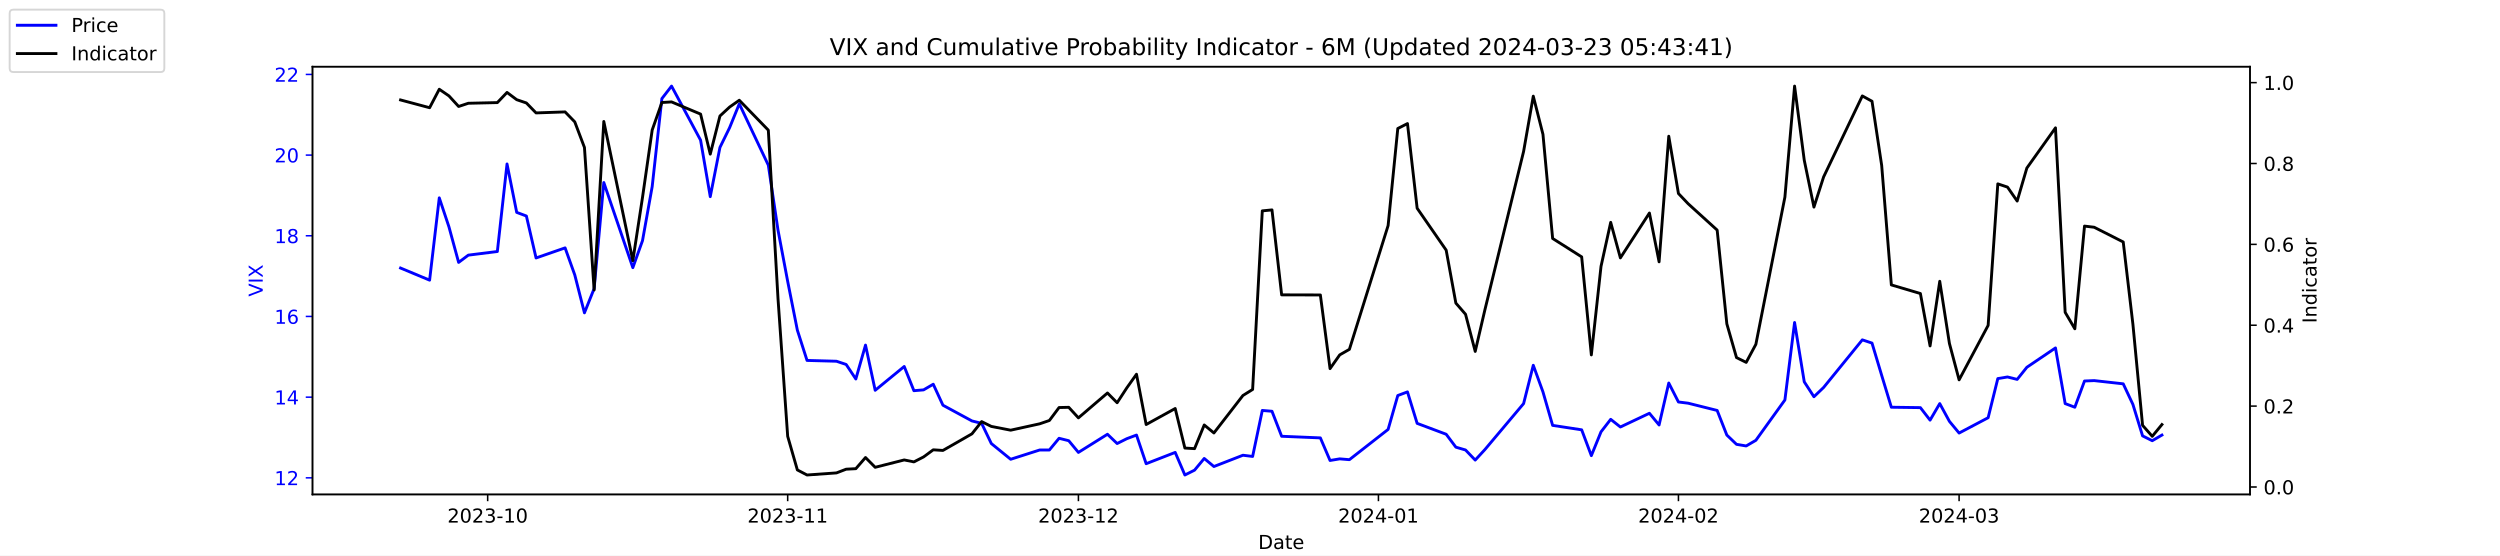
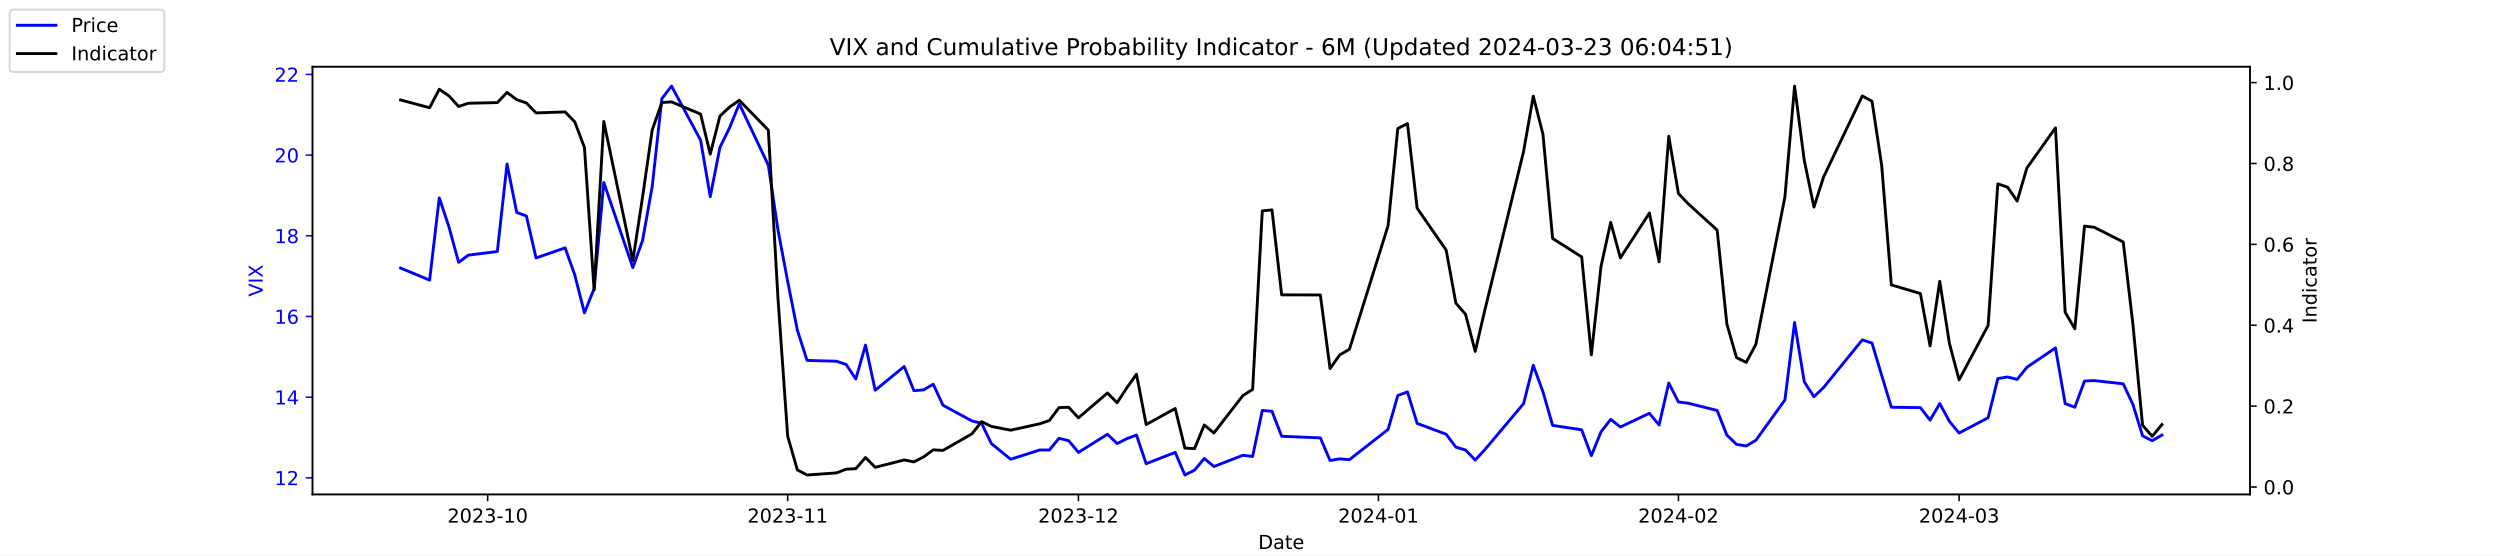
<svg xmlns="http://www.w3.org/2000/svg" xmlns:xlink="http://www.w3.org/1999/xlink" width="1296pt" height="288pt" viewBox="0 0 1296 288" version="1.1">
  <defs>
    <style type="text/css">*{stroke-linejoin: round; stroke-linecap: butt}</style>
  </defs>
  <g id="figure_1">
    <g id="patch_1">
      <path d="M 0 288  L 1296 288  L 1296 0  L 0 0  z " style="fill: #ffffff" />
    </g>
    <g id="axes_1">
      <g id="patch_2">
        <path d="M 162 256.32  L 1166.4 256.32  L 1166.4 34.56  L 162 34.56  z " style="fill: #ffffff" />
      </g>
      <g id="matplotlib.axis_1">
        <g id="xtick_1">
          <g id="line2d_1">
            <defs>
-               <path id="m6fcb94af56" d="M 0 0  L 0 3.5  " style="stroke: #000000; stroke-width: 0.8" />
+               <path id="md2b02ae225" d="M 0 0  L 0 3.5  " style="stroke: #000000; stroke-width: 0.8" />
            </defs>
            <g>
-               <use xlink:href="#m6fcb94af56" x="252.807" y="256.32" style="stroke: #000000; stroke-width: 0.8" />
+               <use xlink:href="#md2b02ae225" x="252.807" y="256.32" style="stroke: #000000; stroke-width: 0.8" />
            </g>
          </g>
          <g id="text_1">
            <g transform="translate(231.916 270.9184) scale(0.1 -0.1)">
              <defs>
                <path id="DejaVuSans-32" d="M 1228 531  L 3431 531  L 3431 0  L 469 0  L 469 531  Q 828 903 1448 1529  Q 2069 2156 2228 2338  Q 2531 2678 2651 2914  Q 2772 3150 2772 3378  Q 2772 3750 2511 3984  Q 2250 4219 1831 4219  Q 1534 4219 1204 4116  Q 875 4013 500 3803  L 500 4441  Q 881 4594 1212 4672  Q 1544 4750 1819 4750  Q 2544 4750 2975 4387  Q 3406 4025 3406 3419  Q 3406 3131 3298 2873  Q 3191 2616 2906 2266  Q 2828 2175 2409 1742  Q 1991 1309 1228 531  z " transform="scale(0.015625)" />
                <path id="DejaVuSans-30" d="M 2034 4250  Q 1547 4250 1301 3770  Q 1056 3291 1056 2328  Q 1056 1369 1301 889  Q 1547 409 2034 409  Q 2525 409 2770 889  Q 3016 1369 3016 2328  Q 3016 3291 2770 3770  Q 2525 4250 2034 4250  z M 2034 4750  Q 2819 4750 3233 4129  Q 3647 3509 3647 2328  Q 3647 1150 3233 529  Q 2819 -91 2034 -91  Q 1250 -91 836 529  Q 422 1150 422 2328  Q 422 3509 836 4129  Q 1250 4750 2034 4750  z " transform="scale(0.015625)" />
                <path id="DejaVuSans-33" d="M 2597 2516  Q 3050 2419 3304 2112  Q 3559 1806 3559 1356  Q 3559 666 3084 287  Q 2609 -91 1734 -91  Q 1441 -91 1130 -33  Q 819 25 488 141  L 488 750  Q 750 597 1062 519  Q 1375 441 1716 441  Q 2309 441 2620 675  Q 2931 909 2931 1356  Q 2931 1769 2642 2001  Q 2353 2234 1838 2234  L 1294 2234  L 1294 2753  L 1863 2753  Q 2328 2753 2575 2939  Q 2822 3125 2822 3475  Q 2822 3834 2567 4026  Q 2313 4219 1838 4219  Q 1578 4219 1281 4162  Q 984 4106 628 3988  L 628 4550  Q 988 4650 1302 4700  Q 1616 4750 1894 4750  Q 2613 4750 3031 4423  Q 3450 4097 3450 3541  Q 3450 3153 3228 2886  Q 3006 2619 2597 2516  z " transform="scale(0.015625)" />
                <path id="DejaVuSans-2d" d="M 313 2009  L 1997 2009  L 1997 1497  L 313 1497  L 313 2009  z " transform="scale(0.015625)" />
                <path id="DejaVuSans-31" d="M 794 531  L 1825 531  L 1825 4091  L 703 3866  L 703 4441  L 1819 4666  L 2450 4666  L 2450 531  L 3481 531  L 3481 0  L 794 0  L 794 531  z " transform="scale(0.015625)" />
              </defs>
              <use xlink:href="#DejaVuSans-32" />
              <use xlink:href="#DejaVuSans-30" x="63.623" />
              <use xlink:href="#DejaVuSans-32" x="127.246" />
              <use xlink:href="#DejaVuSans-33" x="190.869" />
              <use xlink:href="#DejaVuSans-2d" x="254.492" />
              <use xlink:href="#DejaVuSans-31" x="290.576" />
              <use xlink:href="#DejaVuSans-30" x="354.199" />
            </g>
          </g>
        </g>
        <g id="xtick_2">
          <g id="line2d_2">
            <g>
-               <use xlink:href="#m6fcb94af56" x="408.334" y="256.32" style="stroke: #000000; stroke-width: 0.8" />
+               <use xlink:href="#md2b02ae225" x="408.334" y="256.32" style="stroke: #000000; stroke-width: 0.8" />
            </g>
          </g>
          <g id="text_2">
            <g transform="translate(387.4425 270.9184) scale(0.1 -0.1)">
              <use xlink:href="#DejaVuSans-32" />
              <use xlink:href="#DejaVuSans-30" x="63.623" />
              <use xlink:href="#DejaVuSans-32" x="127.246" />
              <use xlink:href="#DejaVuSans-33" x="190.869" />
              <use xlink:href="#DejaVuSans-2d" x="254.492" />
              <use xlink:href="#DejaVuSans-31" x="290.576" />
              <use xlink:href="#DejaVuSans-31" x="354.199" />
            </g>
          </g>
        </g>
        <g id="xtick_3">
          <g id="line2d_3">
            <g>
-               <use xlink:href="#m6fcb94af56" x="559.052" y="256.32" style="stroke: #000000; stroke-width: 0.8" />
+               <use xlink:href="#md2b02ae225" x="559.052" y="256.32" style="stroke: #000000; stroke-width: 0.8" />
            </g>
          </g>
          <g id="text_3">
            <g transform="translate(538.161 270.9184) scale(0.1 -0.1)">
              <use xlink:href="#DejaVuSans-32" />
              <use xlink:href="#DejaVuSans-30" x="63.623" />
              <use xlink:href="#DejaVuSans-32" x="127.246" />
              <use xlink:href="#DejaVuSans-33" x="190.869" />
              <use xlink:href="#DejaVuSans-2d" x="254.492" />
              <use xlink:href="#DejaVuSans-31" x="290.576" />
              <use xlink:href="#DejaVuSans-32" x="354.199" />
            </g>
          </g>
        </g>
        <g id="xtick_4">
          <g id="line2d_4">
            <g>
-               <use xlink:href="#m6fcb94af56" x="714.579" y="256.32" style="stroke: #000000; stroke-width: 0.8" />
+               <use xlink:href="#md2b02ae225" x="714.579" y="256.32" style="stroke: #000000; stroke-width: 0.8" />
            </g>
          </g>
          <g id="text_4">
            <g transform="translate(693.6875 270.9184) scale(0.1 -0.1)">
              <defs>
                <path id="DejaVuSans-34" d="M 2419 4116  L 825 1625  L 2419 1625  L 2419 4116  z M 2253 4666  L 3047 4666  L 3047 1625  L 3713 1625  L 3713 1100  L 3047 1100  L 3047 0  L 2419 0  L 2419 1100  L 313 1100  L 313 1709  L 2253 4666  z " transform="scale(0.015625)" />
              </defs>
              <use xlink:href="#DejaVuSans-32" />
              <use xlink:href="#DejaVuSans-30" x="63.623" />
              <use xlink:href="#DejaVuSans-32" x="127.246" />
              <use xlink:href="#DejaVuSans-34" x="190.869" />
              <use xlink:href="#DejaVuSans-2d" x="254.492" />
              <use xlink:href="#DejaVuSans-30" x="290.576" />
              <use xlink:href="#DejaVuSans-31" x="354.199" />
            </g>
          </g>
        </g>
        <g id="xtick_5">
          <g id="line2d_5">
            <g>
-               <use xlink:href="#m6fcb94af56" x="870.105" y="256.32" style="stroke: #000000; stroke-width: 0.8" />
+               <use xlink:href="#md2b02ae225" x="870.105" y="256.32" style="stroke: #000000; stroke-width: 0.8" />
            </g>
          </g>
          <g id="text_5">
            <g transform="translate(849.2139 270.9184) scale(0.1 -0.1)">
              <use xlink:href="#DejaVuSans-32" />
              <use xlink:href="#DejaVuSans-30" x="63.623" />
              <use xlink:href="#DejaVuSans-32" x="127.246" />
              <use xlink:href="#DejaVuSans-34" x="190.869" />
              <use xlink:href="#DejaVuSans-2d" x="254.492" />
              <use xlink:href="#DejaVuSans-30" x="290.576" />
              <use xlink:href="#DejaVuSans-32" x="354.199" />
            </g>
          </g>
        </g>
        <g id="xtick_6">
          <g id="line2d_6">
            <g>
-               <use xlink:href="#m6fcb94af56" x="1015.598" y="256.32" style="stroke: #000000; stroke-width: 0.8" />
+               <use xlink:href="#md2b02ae225" x="1015.598" y="256.32" style="stroke: #000000; stroke-width: 0.8" />
            </g>
          </g>
          <g id="text_6">
            <g transform="translate(994.7064 270.9184) scale(0.1 -0.1)">
              <use xlink:href="#DejaVuSans-32" />
              <use xlink:href="#DejaVuSans-30" x="63.623" />
              <use xlink:href="#DejaVuSans-32" x="127.246" />
              <use xlink:href="#DejaVuSans-34" x="190.869" />
              <use xlink:href="#DejaVuSans-2d" x="254.492" />
              <use xlink:href="#DejaVuSans-30" x="290.576" />
              <use xlink:href="#DejaVuSans-33" x="354.199" />
            </g>
          </g>
        </g>
        <g id="text_7">
          <g transform="translate(652.2492 284.5966) scale(0.1 -0.1)">
            <defs>
              <path id="DejaVuSans-44" d="M 1259 4147  L 1259 519  L 2022 519  Q 2988 519 3436 956  Q 3884 1394 3884 2338  Q 3884 3275 3436 3711  Q 2988 4147 2022 4147  L 1259 4147  z M 628 4666  L 1925 4666  Q 3281 4666 3915 4102  Q 4550 3538 4550 2338  Q 4550 1131 3912 565  Q 3275 0 1925 0  L 628 0  L 628 4666  z " transform="scale(0.015625)" />
              <path id="DejaVuSans-61" d="M 2194 1759  Q 1497 1759 1228 1600  Q 959 1441 959 1056  Q 959 750 1161 570  Q 1363 391 1709 391  Q 2188 391 2477 730  Q 2766 1069 2766 1631  L 2766 1759  L 2194 1759  z M 3341 1997  L 3341 0  L 2766 0  L 2766 531  Q 2569 213 2275 61  Q 1981 -91 1556 -91  Q 1019 -91 701 211  Q 384 513 384 1019  Q 384 1609 779 1909  Q 1175 2209 1959 2209  L 2766 2209  L 2766 2266  Q 2766 2663 2505 2880  Q 2244 3097 1772 3097  Q 1472 3097 1187 3025  Q 903 2953 641 2809  L 641 3341  Q 956 3463 1253 3523  Q 1550 3584 1831 3584  Q 2591 3584 2966 3190  Q 3341 2797 3341 1997  z " transform="scale(0.015625)" />
              <path id="DejaVuSans-74" d="M 1172 4494  L 1172 3500  L 2356 3500  L 2356 3053  L 1172 3053  L 1172 1153  Q 1172 725 1289 603  Q 1406 481 1766 481  L 2356 481  L 2356 0  L 1766 0  Q 1100 0 847 248  Q 594 497 594 1153  L 594 3053  L 172 3053  L 172 3500  L 594 3500  L 594 4494  L 1172 4494  z " transform="scale(0.015625)" />
              <path id="DejaVuSans-65" d="M 3597 1894  L 3597 1613  L 953 1613  Q 991 1019 1311 708  Q 1631 397 2203 397  Q 2534 397 2845 478  Q 3156 559 3463 722  L 3463 178  Q 3153 47 2828 -22  Q 2503 -91 2169 -91  Q 1331 -91 842 396  Q 353 884 353 1716  Q 353 2575 817 3079  Q 1281 3584 2069 3584  Q 2775 3584 3186 3129  Q 3597 2675 3597 1894  z M 3022 2063  Q 3016 2534 2758 2815  Q 2500 3097 2075 3097  Q 1594 3097 1305 2825  Q 1016 2553 972 2059  L 3022 2063  z " transform="scale(0.015625)" />
            </defs>
            <use xlink:href="#DejaVuSans-44" />
            <use xlink:href="#DejaVuSans-61" x="77.002" />
            <use xlink:href="#DejaVuSans-74" x="138.281" />
            <use xlink:href="#DejaVuSans-65" x="177.49" />
          </g>
        </g>
      </g>
      <g id="matplotlib.axis_2">
        <g id="ytick_1">
          <g id="line2d_7">
            <defs>
-               <path id="m9d00ee0a9c" d="M 0 0  L -3.5 0  " style="stroke: #0000ff; stroke-width: 0.8" />
+               <path id="m28db42f580" d="M 0 0  L -3.5 0  " style="stroke: #0000ff; stroke-width: 0.8" />
            </defs>
            <g>
-               <use xlink:href="#m9d00ee0a9c" x="162" y="247.704" style="fill: #0000ff; stroke: #0000ff; stroke-width: 0.8" />
+               <use xlink:href="#m28db42f580" x="162" y="247.704" style="fill: #0000ff; stroke: #0000ff; stroke-width: 0.8" />
            </g>
          </g>
          <g id="text_8">
            <g style="fill: #0000ff" transform="translate(142.275 251.5031) scale(0.1 -0.1)">
              <use xlink:href="#DejaVuSans-31" />
              <use xlink:href="#DejaVuSans-32" x="63.623" />
            </g>
          </g>
        </g>
        <g id="ytick_2">
          <g id="line2d_8">
            <g>
-               <use xlink:href="#m9d00ee0a9c" x="162" y="205.878" style="fill: #0000ff; stroke: #0000ff; stroke-width: 0.8" />
+               <use xlink:href="#m28db42f580" x="162" y="205.878" style="fill: #0000ff; stroke: #0000ff; stroke-width: 0.8" />
            </g>
          </g>
          <g id="text_9">
            <g style="fill: #0000ff" transform="translate(142.275 209.6774) scale(0.1 -0.1)">
              <use xlink:href="#DejaVuSans-31" />
              <use xlink:href="#DejaVuSans-34" x="63.623" />
            </g>
          </g>
        </g>
        <g id="ytick_3">
          <g id="line2d_9">
            <g>
-               <use xlink:href="#m9d00ee0a9c" x="162" y="164.052" style="fill: #0000ff; stroke: #0000ff; stroke-width: 0.8" />
+               <use xlink:href="#m28db42f580" x="162" y="164.052" style="fill: #0000ff; stroke: #0000ff; stroke-width: 0.8" />
            </g>
          </g>
          <g id="text_10">
            <g style="fill: #0000ff" transform="translate(142.275 167.8517) scale(0.1 -0.1)">
              <defs>
                <path id="DejaVuSans-36" d="M 2113 2584  Q 1688 2584 1439 2293  Q 1191 2003 1191 1497  Q 1191 994 1439 701  Q 1688 409 2113 409  Q 2538 409 2786 701  Q 3034 994 3034 1497  Q 3034 2003 2786 2293  Q 2538 2584 2113 2584  z M 3366 4563  L 3366 3988  Q 3128 4100 2886 4159  Q 2644 4219 2406 4219  Q 1781 4219 1451 3797  Q 1122 3375 1075 2522  Q 1259 2794 1537 2939  Q 1816 3084 2150 3084  Q 2853 3084 3261 2657  Q 3669 2231 3669 1497  Q 3669 778 3244 343  Q 2819 -91 2113 -91  Q 1303 -91 875 529  Q 447 1150 447 2328  Q 447 3434 972 4092  Q 1497 4750 2381 4750  Q 2619 4750 2861 4703  Q 3103 4656 3366 4563  z " transform="scale(0.015625)" />
              </defs>
              <use xlink:href="#DejaVuSans-31" />
              <use xlink:href="#DejaVuSans-36" x="63.623" />
            </g>
          </g>
        </g>
        <g id="ytick_4">
          <g id="line2d_10">
            <g>
-               <use xlink:href="#m9d00ee0a9c" x="162" y="122.227" style="fill: #0000ff; stroke: #0000ff; stroke-width: 0.8" />
+               <use xlink:href="#m28db42f580" x="162" y="122.227" style="fill: #0000ff; stroke: #0000ff; stroke-width: 0.8" />
            </g>
          </g>
          <g id="text_11">
            <g style="fill: #0000ff" transform="translate(142.275 126.0259) scale(0.1 -0.1)">
              <defs>
                <path id="DejaVuSans-38" d="M 2034 2216  Q 1584 2216 1326 1975  Q 1069 1734 1069 1313  Q 1069 891 1326 650  Q 1584 409 2034 409  Q 2484 409 2743 651  Q 3003 894 3003 1313  Q 3003 1734 2745 1975  Q 2488 2216 2034 2216  z M 1403 2484  Q 997 2584 770 2862  Q 544 3141 544 3541  Q 544 4100 942 4425  Q 1341 4750 2034 4750  Q 2731 4750 3128 4425  Q 3525 4100 3525 3541  Q 3525 3141 3298 2862  Q 3072 2584 2669 2484  Q 3125 2378 3379 2068  Q 3634 1759 3634 1313  Q 3634 634 3220 271  Q 2806 -91 2034 -91  Q 1263 -91 848 271  Q 434 634 434 1313  Q 434 1759 690 2068  Q 947 2378 1403 2484  z M 1172 3481  Q 1172 3119 1398 2916  Q 1625 2713 2034 2713  Q 2441 2713 2670 2916  Q 2900 3119 2900 3481  Q 2900 3844 2670 4047  Q 2441 4250 2034 4250  Q 1625 4250 1398 4047  Q 1172 3844 1172 3481  z " transform="scale(0.015625)" />
              </defs>
              <use xlink:href="#DejaVuSans-31" />
              <use xlink:href="#DejaVuSans-38" x="63.623" />
            </g>
          </g>
        </g>
        <g id="ytick_5">
          <g id="line2d_11">
            <g>
-               <use xlink:href="#m9d00ee0a9c" x="162" y="80.401" style="fill: #0000ff; stroke: #0000ff; stroke-width: 0.8" />
+               <use xlink:href="#m28db42f580" x="162" y="80.401" style="fill: #0000ff; stroke: #0000ff; stroke-width: 0.8" />
            </g>
          </g>
          <g id="text_12">
            <g style="fill: #0000ff" transform="translate(142.275 84.2002) scale(0.1 -0.1)">
              <use xlink:href="#DejaVuSans-32" />
              <use xlink:href="#DejaVuSans-30" x="63.623" />
            </g>
          </g>
        </g>
        <g id="ytick_6">
          <g id="line2d_12">
            <g>
-               <use xlink:href="#m9d00ee0a9c" x="162" y="38.575" style="fill: #0000ff; stroke: #0000ff; stroke-width: 0.8" />
+               <use xlink:href="#m28db42f580" x="162" y="38.575" style="fill: #0000ff; stroke: #0000ff; stroke-width: 0.8" />
            </g>
          </g>
          <g id="text_13">
            <g style="fill: #0000ff" transform="translate(142.275 42.37447) scale(0.1 -0.1)">
              <use xlink:href="#DejaVuSans-32" />
              <use xlink:href="#DejaVuSans-32" x="63.623" />
            </g>
          </g>
        </g>
        <g id="text_14">
          <g style="fill: #0000ff" transform="translate(136.1953 153.7603) rotate(-90) scale(0.1 -0.1)">
            <defs>
              <path id="DejaVuSans-56" d="M 1831 0  L 50 4666  L 709 4666  L 2188 738  L 3669 4666  L 4325 4666  L 2547 0  L 1831 0  z " transform="scale(0.015625)" />
              <path id="DejaVuSans-49" d="M 628 4666  L 1259 4666  L 1259 0  L 628 0  L 628 4666  z " transform="scale(0.015625)" />
              <path id="DejaVuSans-58" d="M 403 4666  L 1081 4666  L 2241 2931  L 3406 4666  L 4084 4666  L 2584 2425  L 4184 0  L 3506 0  L 2194 1984  L 872 0  L 191 0  L 1856 2491  L 403 4666  z " transform="scale(0.015625)" />
            </defs>
            <use xlink:href="#DejaVuSans-56" />
            <use xlink:href="#DejaVuSans-49" x="68.408" />
            <use xlink:href="#DejaVuSans-58" x="97.9" />
          </g>
        </g>
      </g>
      <g id="line2d_13">
-         <path d="M 207.655 138.957  L 222.705 145.231  L 227.722 102.569  L 232.739 117.626  L 237.756 136.029  L 242.773 132.265  L 257.824 130.383  L 262.841 85.002  L 267.858 110.097  L 272.875 111.979  L 277.892 133.729  L 292.943 128.501  L 297.96 142.512  L 302.977 162.17  L 307.994 149.623  L 313.011 94.622  L 328.062 138.748  L 333.079 124.736  L 338.096 96.713  L 343.113 51.123  L 348.13 44.64  L 363.181 72.663  L 368.198 101.941  L 373.215 76.428  L 378.232 66.18  L 383.249 53.842  L 398.3 85.629  L 403.317 119.299  L 408.334 145.858  L 413.351 171.163  L 418.368 186.847  L 433.628 187.266  L 438.645 188.939  L 443.662 196.467  L 448.679 178.901  L 453.696 202.323  L 468.747 189.984  L 473.764 202.532  L 478.781 202.114  L 483.798 199.186  L 488.815 210.061  L 503.866 218.217  L 508.883 219.472  L 513.9 229.928  L 523.934 238.084  L 538.984 233.274  L 544.001 233.274  L 549.018 227.209  L 554.035 228.464  L 559.052 234.529  L 574.103 225.118  L 579.12 229.928  L 584.137 227.418  L 589.154 225.536  L 594.171 240.384  L 609.222 234.529  L 614.239 246.24  L 619.256 243.73  L 624.273 237.666  L 629.29 241.848  L 644.341 235.993  L 649.358 236.62  L 654.375 212.779  L 659.392 213.198  L 664.409 226.164  L 684.477 227  L 689.494 238.711  L 694.511 237.875  L 699.528 238.293  L 719.596 222.608  L 724.613 205.042  L 729.63 203.159  L 734.647 219.472  L 749.698 225.118  L 754.715 231.81  L 759.732 233.274  L 764.749 238.502  L 769.766 233.065  L 789.834 209.224  L 794.851 189.357  L 799.868 203.159  L 804.885 220.517  L 819.936 222.818  L 824.952 236.202  L 829.969 223.863  L 834.986 217.38  L 840.003 221.354  L 855.054 214.243  L 860.071 220.308  L 865.088 198.559  L 870.105 208.388  L 875.122 209.015  L 890.173 212.779  L 895.19 225.536  L 900.207 230.346  L 905.224 231.183  L 910.241 228.255  L 925.292 207.342  L 930.309 167.189  L 935.326 197.931  L 940.343 205.669  L 945.36 200.859  L 965.428 176.182  L 970.445 177.855  L 975.462 194.585  L 980.479 211.106  L 995.53 211.316  L 1000.547 217.798  L 1005.564 209.224  L 1010.581 218.426  L 1015.598 224.491  L 1030.649 216.544  L 1035.666 196.258  L 1040.683 195.422  L 1045.7 196.677  L 1050.717 190.403  L 1065.559 180.364  L 1070.576 209.224  L 1075.593 211.106  L 1080.61 197.513  L 1085.627 197.304  L 1100.678 198.977  L 1105.695 209.642  L 1110.711 225.955  L 1115.728 228.464  L 1120.745 225.536  " clip-path="url(#p496c1b756e)" style="fill: none; stroke: #0000ff; stroke-width: 1.5; stroke-linecap: square" />
+         <path d="M 207.655 138.957  L 222.705 145.231  L 227.722 102.569  L 232.739 117.626  L 237.756 136.029  L 242.773 132.265  L 257.824 130.383  L 262.841 85.002  L 267.858 110.097  L 272.875 111.979  L 277.892 133.729  L 292.943 128.501  L 297.96 142.512  L 302.977 162.17  L 307.994 149.623  L 313.011 94.622  L 328.062 138.748  L 333.079 124.736  L 338.096 96.713  L 343.113 51.123  L 348.13 44.64  L 363.181 72.663  L 368.198 101.941  L 373.215 76.428  L 378.232 66.18  L 383.249 53.842  L 398.3 85.629  L 403.317 119.299  L 408.334 145.858  L 413.351 171.163  L 418.368 186.847  L 433.628 187.266  L 438.645 188.939  L 443.662 196.467  L 448.679 178.901  L 453.696 202.323  L 468.747 189.984  L 473.764 202.532  L 478.781 202.114  L 483.798 199.186  L 488.815 210.061  L 503.866 218.217  L 508.883 219.472  L 513.9 229.928  L 523.934 238.084  L 538.984 233.274  L 544.001 233.274  L 549.018 227.209  L 554.035 228.464  L 559.052 234.529  L 574.103 225.118  L 579.12 229.928  L 584.137 227.418  L 589.154 225.536  L 594.171 240.384  L 609.222 234.529  L 614.239 246.24  L 619.256 243.73  L 624.273 237.666  L 629.29 241.848  L 644.341 235.993  L 649.358 236.62  L 654.375 212.779  L 659.392 213.198  L 664.409 226.164  L 684.477 227  L 689.494 238.711  L 694.511 237.875  L 699.528 238.293  L 719.596 222.608  L 724.613 205.042  L 729.63 203.159  L 734.647 219.472  L 749.698 225.118  L 754.715 231.81  L 759.732 233.274  L 764.749 238.502  L 769.766 233.065  L 789.834 209.224  L 794.851 189.357  L 799.868 203.159  L 804.885 220.517  L 819.936 222.818  L 824.952 236.202  L 829.969 223.863  L 834.986 217.38  L 840.003 221.354  L 855.054 214.243  L 860.071 220.308  L 865.088 198.559  L 870.105 208.388  L 875.122 209.015  L 890.173 212.779  L 895.19 225.536  L 900.207 230.346  L 905.224 231.183  L 910.241 228.255  L 925.292 207.342  L 930.309 167.189  L 935.326 197.931  L 940.343 205.669  L 945.36 200.859  L 965.428 176.182  L 970.445 177.855  L 975.462 194.585  L 980.479 211.106  L 995.53 211.316  L 1000.547 217.798  L 1005.564 209.224  L 1010.581 218.426  L 1015.598 224.491  L 1030.649 216.544  L 1035.666 196.258  L 1040.683 195.422  L 1045.7 196.677  L 1050.717 190.403  L 1065.559 180.364  L 1070.576 209.224  L 1075.593 211.106  L 1080.61 197.513  L 1085.627 197.304  L 1100.678 198.977  L 1105.695 209.642  L 1110.711 225.955  L 1115.728 228.464  L 1120.745 225.536  " clip-path="url(#p5547b9b5f5)" style="fill: none; stroke: #0000ff; stroke-width: 1.5; stroke-linecap: square" />
      </g>
      <g id="patch_3">
        <path d="M 162 256.32  L 162 34.56  " style="fill: none; stroke: #000000; stroke-width: 0.8; stroke-linejoin: miter; stroke-linecap: square" />
      </g>
      <g id="patch_4">
        <path d="M 1166.4 256.32  L 1166.4 34.56  " style="fill: none; stroke: #000000; stroke-width: 0.8; stroke-linejoin: miter; stroke-linecap: square" />
      </g>
      <g id="patch_5">
        <path d="M 162 256.32  L 1166.4 256.32  " style="fill: none; stroke: #000000; stroke-width: 0.8; stroke-linejoin: miter; stroke-linecap: square" />
      </g>
      <g id="patch_6">
        <path d="M 162 34.56  L 1166.4 34.56  " style="fill: none; stroke: #000000; stroke-width: 0.8; stroke-linejoin: miter; stroke-linecap: square" />
      </g>
    </g>
    <g id="axes_2">
      <g id="matplotlib.axis_3">
        <g id="ytick_7">
          <g id="line2d_14">
            <defs>
-               <path id="m30bd00ebf6" d="M 0 0  L 3.5 0  " style="stroke: #000000; stroke-width: 0.8" />
+               <path id="m14262c2ed7" d="M 0 0  L 3.5 0  " style="stroke: #000000; stroke-width: 0.8" />
            </defs>
            <g>
-               <use xlink:href="#m30bd00ebf6" x="1166.4" y="252.461" style="stroke: #000000; stroke-width: 0.8" />
+               <use xlink:href="#m14262c2ed7" x="1166.4" y="252.461" style="stroke: #000000; stroke-width: 0.8" />
            </g>
          </g>
          <g id="text_15">
            <g transform="translate(1173.4 256.2606) scale(0.1 -0.1)">
              <defs>
                <path id="DejaVuSans-2e" d="M 684 794  L 1344 794  L 1344 0  L 684 0  L 684 794  z " transform="scale(0.015625)" />
              </defs>
              <use xlink:href="#DejaVuSans-30" />
              <use xlink:href="#DejaVuSans-2e" x="63.623" />
              <use xlink:href="#DejaVuSans-30" x="95.41" />
            </g>
          </g>
        </g>
        <g id="ytick_8">
          <g id="line2d_15">
            <g>
-               <use xlink:href="#m30bd00ebf6" x="1166.4" y="210.535" style="stroke: #000000; stroke-width: 0.8" />
+               <use xlink:href="#m14262c2ed7" x="1166.4" y="210.535" style="stroke: #000000; stroke-width: 0.8" />
            </g>
          </g>
          <g id="text_16">
            <g transform="translate(1173.4 214.3337) scale(0.1 -0.1)">
              <use xlink:href="#DejaVuSans-30" />
              <use xlink:href="#DejaVuSans-2e" x="63.623" />
              <use xlink:href="#DejaVuSans-32" x="95.41" />
            </g>
          </g>
        </g>
        <g id="ytick_9">
          <g id="line2d_16">
            <g>
-               <use xlink:href="#m30bd00ebf6" x="1166.4" y="168.608" style="stroke: #000000; stroke-width: 0.8" />
+               <use xlink:href="#m14262c2ed7" x="1166.4" y="168.608" style="stroke: #000000; stroke-width: 0.8" />
            </g>
          </g>
          <g id="text_17">
            <g transform="translate(1173.4 172.4068) scale(0.1 -0.1)">
              <use xlink:href="#DejaVuSans-30" />
              <use xlink:href="#DejaVuSans-2e" x="63.623" />
              <use xlink:href="#DejaVuSans-34" x="95.41" />
            </g>
          </g>
        </g>
        <g id="ytick_10">
          <g id="line2d_17">
            <g>
-               <use xlink:href="#m30bd00ebf6" x="1166.4" y="126.681" style="stroke: #000000; stroke-width: 0.8" />
+               <use xlink:href="#m14262c2ed7" x="1166.4" y="126.681" style="stroke: #000000; stroke-width: 0.8" />
            </g>
          </g>
          <g id="text_18">
            <g transform="translate(1173.4 130.4799) scale(0.1 -0.1)">
              <use xlink:href="#DejaVuSans-30" />
              <use xlink:href="#DejaVuSans-2e" x="63.623" />
              <use xlink:href="#DejaVuSans-36" x="95.41" />
            </g>
          </g>
        </g>
        <g id="ytick_11">
          <g id="line2d_18">
            <g>
-               <use xlink:href="#m30bd00ebf6" x="1166.4" y="84.754" style="stroke: #000000; stroke-width: 0.8" />
+               <use xlink:href="#m14262c2ed7" x="1166.4" y="84.754" style="stroke: #000000; stroke-width: 0.8" />
            </g>
          </g>
          <g id="text_19">
            <g transform="translate(1173.4 88.55298) scale(0.1 -0.1)">
              <use xlink:href="#DejaVuSans-30" />
              <use xlink:href="#DejaVuSans-2e" x="63.623" />
              <use xlink:href="#DejaVuSans-38" x="95.41" />
            </g>
          </g>
        </g>
        <g id="ytick_12">
          <g id="line2d_19">
            <g>
-               <use xlink:href="#m30bd00ebf6" x="1166.4" y="42.827" style="stroke: #000000; stroke-width: 0.8" />
+               <use xlink:href="#m14262c2ed7" x="1166.4" y="42.827" style="stroke: #000000; stroke-width: 0.8" />
            </g>
          </g>
          <g id="text_20">
            <g transform="translate(1173.4 46.62607) scale(0.1 -0.1)">
              <use xlink:href="#DejaVuSans-31" />
              <use xlink:href="#DejaVuSans-2e" x="63.623" />
              <use xlink:href="#DejaVuSans-30" x="95.41" />
            </g>
          </g>
        </g>
        <g id="text_21">
          <g transform="translate(1200.902 167.5353) rotate(-90) scale(0.1 -0.1)">
            <defs>
              <path id="DejaVuSans-6e" d="M 3513 2113  L 3513 0  L 2938 0  L 2938 2094  Q 2938 2591 2744 2837  Q 2550 3084 2163 3084  Q 1697 3084 1428 2787  Q 1159 2491 1159 1978  L 1159 0  L 581 0  L 581 3500  L 1159 3500  L 1159 2956  Q 1366 3272 1645 3428  Q 1925 3584 2291 3584  Q 2894 3584 3203 3211  Q 3513 2838 3513 2113  z " transform="scale(0.015625)" />
              <path id="DejaVuSans-64" d="M 2906 2969  L 2906 4863  L 3481 4863  L 3481 0  L 2906 0  L 2906 525  Q 2725 213 2448 61  Q 2172 -91 1784 -91  Q 1150 -91 751 415  Q 353 922 353 1747  Q 353 2572 751 3078  Q 1150 3584 1784 3584  Q 2172 3584 2448 3432  Q 2725 3281 2906 2969  z M 947 1747  Q 947 1113 1208 752  Q 1469 391 1925 391  Q 2381 391 2643 752  Q 2906 1113 2906 1747  Q 2906 2381 2643 2742  Q 2381 3103 1925 3103  Q 1469 3103 1208 2742  Q 947 2381 947 1747  z " transform="scale(0.015625)" />
              <path id="DejaVuSans-69" d="M 603 3500  L 1178 3500  L 1178 0  L 603 0  L 603 3500  z M 603 4863  L 1178 4863  L 1178 4134  L 603 4134  L 603 4863  z " transform="scale(0.015625)" />
              <path id="DejaVuSans-63" d="M 3122 3366  L 3122 2828  Q 2878 2963 2633 3030  Q 2388 3097 2138 3097  Q 1578 3097 1268 2742  Q 959 2388 959 1747  Q 959 1106 1268 751  Q 1578 397 2138 397  Q 2388 397 2633 464  Q 2878 531 3122 666  L 3122 134  Q 2881 22 2623 -34  Q 2366 -91 2075 -91  Q 1284 -91 818 406  Q 353 903 353 1747  Q 353 2603 823 3093  Q 1294 3584 2113 3584  Q 2378 3584 2631 3529  Q 2884 3475 3122 3366  z " transform="scale(0.015625)" />
              <path id="DejaVuSans-6f" d="M 1959 3097  Q 1497 3097 1228 2736  Q 959 2375 959 1747  Q 959 1119 1226 758  Q 1494 397 1959 397  Q 2419 397 2687 759  Q 2956 1122 2956 1747  Q 2956 2369 2687 2733  Q 2419 3097 1959 3097  z M 1959 3584  Q 2709 3584 3137 3096  Q 3566 2609 3566 1747  Q 3566 888 3137 398  Q 2709 -91 1959 -91  Q 1206 -91 779 398  Q 353 888 353 1747  Q 353 2609 779 3096  Q 1206 3584 1959 3584  z " transform="scale(0.015625)" />
              <path id="DejaVuSans-72" d="M 2631 2963  Q 2534 3019 2420 3045  Q 2306 3072 2169 3072  Q 1681 3072 1420 2755  Q 1159 2438 1159 1844  L 1159 0  L 581 0  L 581 3500  L 1159 3500  L 1159 2956  Q 1341 3275 1631 3429  Q 1922 3584 2338 3584  Q 2397 3584 2469 3576  Q 2541 3569 2628 3553  L 2631 2963  z " transform="scale(0.015625)" />
            </defs>
            <use xlink:href="#DejaVuSans-49" />
            <use xlink:href="#DejaVuSans-6e" x="29.492" />
            <use xlink:href="#DejaVuSans-64" x="92.871" />
            <use xlink:href="#DejaVuSans-69" x="156.348" />
            <use xlink:href="#DejaVuSans-63" x="184.131" />
            <use xlink:href="#DejaVuSans-61" x="239.111" />
            <use xlink:href="#DejaVuSans-74" x="300.391" />
            <use xlink:href="#DejaVuSans-6f" x="339.6" />
            <use xlink:href="#DejaVuSans-72" x="400.781" />
          </g>
        </g>
      </g>
      <g id="line2d_20">
-         <path d="M 207.655 51.818  L 222.705 55.84  L 227.722 46.27  L 232.739 49.714  L 237.756 55.196  L 242.773 53.533  L 257.824 53.183  L 262.841 47.919  L 267.858 51.676  L 272.875 53.378  L 277.892 58.536  L 292.943 58.014  L 297.96 63.187  L 302.977 76.444  L 307.994 150.306  L 313.011 62.975  L 328.062 135.12  L 333.079 102.306  L 338.096 67.397  L 343.113 53.146  L 348.13 52.833  L 363.181 59.145  L 368.198 79.898  L 373.215 60.134  L 378.232 55.494  L 383.249 51.97  L 398.3 67.473  L 403.317 154.832  L 408.334 226.181  L 413.351 243.614  L 418.368 246.24  L 433.628 245.155  L 438.645 243.23  L 443.662 242.964  L 448.679 237.183  L 453.696 242.25  L 468.747 238.435  L 473.764 239.446  L 478.781 236.871  L 483.798 233.181  L 488.815 233.507  L 503.866 224.892  L 508.883 218.558  L 513.9 221.057  L 523.934 223.009  L 538.984 219.7  L 544.001 217.982  L 549.018 211.268  L 554.035 211.153  L 559.052 216.619  L 574.103 203.731  L 579.12 208.779  L 584.137 201.073  L 589.154 194.005  L 594.171 220.075  L 609.222 211.773  L 614.239 232.27  L 619.256 232.576  L 624.273 220.306  L 629.29 224.445  L 644.341 205.016  L 649.358 201.89  L 654.375 109.314  L 659.392 108.817  L 664.409 152.854  L 684.477 152.91  L 689.494 191.088  L 694.511 183.971  L 699.528 181.099  L 719.596 116.924  L 724.613 66.625  L 729.63 64.069  L 734.647 107.95  L 749.698 129.692  L 754.715 157.129  L 759.732 162.918  L 764.749 182.173  L 769.766 160.638  L 789.834 78.509  L 794.851 49.855  L 799.868 69.641  L 804.885 123.62  L 819.936 133.166  L 824.952 183.971  L 829.969 138.075  L 834.986 115.269  L 840.003 133.687  L 855.054 110.438  L 860.071 135.725  L 865.088 70.632  L 870.105 100.32  L 875.122 105.601  L 890.173 119.275  L 895.19 167.88  L 900.207 185.376  L 905.224 187.855  L 910.241 178.494  L 925.292 102.174  L 930.309 44.64  L 935.326 83.051  L 940.343 107.357  L 945.36 91.715  L 965.428 49.731  L 970.445 52.489  L 975.462 85.756  L 980.479 147.7  L 995.53 152.158  L 1000.547 179.324  L 1005.564 145.833  L 1010.581 178.052  L 1015.598 196.907  L 1030.649 168.687  L 1035.666 95.313  L 1040.683 96.993  L 1045.7 104.224  L 1050.717 87.118  L 1065.559 66.278  L 1070.576 161.903  L 1075.593 170.437  L 1080.61 117.21  L 1085.627 117.809  L 1100.678 125.441  L 1105.695 168.039  L 1110.711 220.487  L 1115.728 226.184  L 1120.745 220.09  " clip-path="url(#p496c1b756e)" style="fill: none; stroke: #000000; stroke-width: 1.5; stroke-linecap: square" />
+         <path d="M 207.655 51.818  L 222.705 55.84  L 227.722 46.27  L 232.739 49.714  L 237.756 55.196  L 242.773 53.533  L 257.824 53.183  L 262.841 47.919  L 267.858 51.676  L 272.875 53.378  L 277.892 58.536  L 292.943 58.014  L 297.96 63.187  L 302.977 76.444  L 307.994 150.306  L 313.011 62.975  L 328.062 135.12  L 333.079 102.306  L 338.096 67.397  L 343.113 53.146  L 348.13 52.833  L 363.181 59.145  L 368.198 79.898  L 373.215 60.134  L 378.232 55.494  L 383.249 51.97  L 398.3 67.473  L 403.317 154.832  L 408.334 226.181  L 413.351 243.614  L 418.368 246.24  L 433.628 245.155  L 438.645 243.23  L 443.662 242.964  L 448.679 237.183  L 453.696 242.25  L 468.747 238.435  L 473.764 239.446  L 478.781 236.871  L 483.798 233.181  L 488.815 233.507  L 503.866 224.892  L 508.883 218.558  L 513.9 221.057  L 523.934 223.009  L 538.984 219.7  L 544.001 217.982  L 549.018 211.268  L 554.035 211.153  L 559.052 216.619  L 574.103 203.731  L 579.12 208.779  L 584.137 201.073  L 589.154 194.005  L 594.171 220.075  L 609.222 211.773  L 614.239 232.27  L 619.256 232.576  L 624.273 220.306  L 629.29 224.445  L 644.341 205.016  L 649.358 201.89  L 654.375 109.314  L 659.392 108.817  L 664.409 152.854  L 684.477 152.91  L 689.494 191.088  L 694.511 183.971  L 699.528 181.099  L 719.596 116.924  L 724.613 66.625  L 729.63 64.069  L 734.647 107.95  L 749.698 129.692  L 754.715 157.129  L 759.732 162.918  L 764.749 182.173  L 769.766 160.638  L 789.834 78.509  L 794.851 49.855  L 799.868 69.641  L 804.885 123.62  L 819.936 133.166  L 824.952 183.971  L 829.969 138.075  L 834.986 115.269  L 840.003 133.687  L 855.054 110.438  L 860.071 135.725  L 865.088 70.632  L 870.105 100.32  L 875.122 105.601  L 890.173 119.275  L 895.19 167.88  L 900.207 185.376  L 905.224 187.855  L 910.241 178.494  L 925.292 102.174  L 930.309 44.64  L 935.326 83.051  L 940.343 107.357  L 945.36 91.715  L 965.428 49.731  L 970.445 52.489  L 975.462 85.756  L 980.479 147.7  L 995.53 152.158  L 1000.547 179.324  L 1005.564 145.833  L 1010.581 178.052  L 1015.598 196.907  L 1030.649 168.687  L 1035.666 95.313  L 1040.683 96.993  L 1045.7 104.224  L 1050.717 87.118  L 1065.559 66.278  L 1070.576 161.903  L 1075.593 170.437  L 1080.61 117.21  L 1085.627 117.809  L 1100.678 125.441  L 1105.695 168.039  L 1110.711 220.487  L 1115.728 226.184  L 1120.745 220.09  " clip-path="url(#p5547b9b5f5)" style="fill: none; stroke: #000000; stroke-width: 1.5; stroke-linecap: square" />
      </g>
      <g id="patch_7">
        <path d="M 162 256.32  L 162 34.56  " style="fill: none; stroke: #000000; stroke-width: 0.8; stroke-linejoin: miter; stroke-linecap: square" />
      </g>
      <g id="patch_8">
        <path d="M 1166.4 256.32  L 1166.4 34.56  " style="fill: none; stroke: #000000; stroke-width: 0.8; stroke-linejoin: miter; stroke-linecap: square" />
      </g>
      <g id="patch_9">
        <path d="M 162 256.32  L 1166.4 256.32  " style="fill: none; stroke: #000000; stroke-width: 0.8; stroke-linejoin: miter; stroke-linecap: square" />
      </g>
      <g id="patch_10">
        <path d="M 162 34.56  L 1166.4 34.56  " style="fill: none; stroke: #000000; stroke-width: 0.8; stroke-linejoin: miter; stroke-linecap: square" />
      </g>
      <g id="text_22">
        <g transform="translate(430.0941 28.56) scale(0.12 -0.12)">
          <defs>
            <path id="DejaVuSans-20" transform="scale(0.015625)" />
            <path id="DejaVuSans-43" d="M 4122 4306  L 4122 3641  Q 3803 3938 3442 4084  Q 3081 4231 2675 4231  Q 1875 4231 1450 3742  Q 1025 3253 1025 2328  Q 1025 1406 1450 917  Q 1875 428 2675 428  Q 3081 428 3442 575  Q 3803 722 4122 1019  L 4122 359  Q 3791 134 3420 21  Q 3050 -91 2638 -91  Q 1578 -91 968 557  Q 359 1206 359 2328  Q 359 3453 968 4101  Q 1578 4750 2638 4750  Q 3056 4750 3426 4639  Q 3797 4528 4122 4306  z " transform="scale(0.015625)" />
            <path id="DejaVuSans-75" d="M 544 1381  L 544 3500  L 1119 3500  L 1119 1403  Q 1119 906 1312 657  Q 1506 409 1894 409  Q 2359 409 2629 706  Q 2900 1003 2900 1516  L 2900 3500  L 3475 3500  L 3475 0  L 2900 0  L 2900 538  Q 2691 219 2414 64  Q 2138 -91 1772 -91  Q 1169 -91 856 284  Q 544 659 544 1381  z M 1991 3584  L 1991 3584  z " transform="scale(0.015625)" />
            <path id="DejaVuSans-6d" d="M 3328 2828  Q 3544 3216 3844 3400  Q 4144 3584 4550 3584  Q 5097 3584 5394 3201  Q 5691 2819 5691 2113  L 5691 0  L 5113 0  L 5113 2094  Q 5113 2597 4934 2840  Q 4756 3084 4391 3084  Q 3944 3084 3684 2787  Q 3425 2491 3425 1978  L 3425 0  L 2847 0  L 2847 2094  Q 2847 2600 2669 2842  Q 2491 3084 2119 3084  Q 1678 3084 1418 2786  Q 1159 2488 1159 1978  L 1159 0  L 581 0  L 581 3500  L 1159 3500  L 1159 2956  Q 1356 3278 1631 3431  Q 1906 3584 2284 3584  Q 2666 3584 2933 3390  Q 3200 3197 3328 2828  z " transform="scale(0.015625)" />
            <path id="DejaVuSans-6c" d="M 603 4863  L 1178 4863  L 1178 0  L 603 0  L 603 4863  z " transform="scale(0.015625)" />
            <path id="DejaVuSans-76" d="M 191 3500  L 800 3500  L 1894 563  L 2988 3500  L 3597 3500  L 2284 0  L 1503 0  L 191 3500  z " transform="scale(0.015625)" />
            <path id="DejaVuSans-50" d="M 1259 4147  L 1259 2394  L 2053 2394  Q 2494 2394 2734 2622  Q 2975 2850 2975 3272  Q 2975 3691 2734 3919  Q 2494 4147 2053 4147  L 1259 4147  z M 628 4666  L 2053 4666  Q 2838 4666 3239 4311  Q 3641 3956 3641 3272  Q 3641 2581 3239 2228  Q 2838 1875 2053 1875  L 1259 1875  L 1259 0  L 628 0  L 628 4666  z " transform="scale(0.015625)" />
            <path id="DejaVuSans-62" d="M 3116 1747  Q 3116 2381 2855 2742  Q 2594 3103 2138 3103  Q 1681 3103 1420 2742  Q 1159 2381 1159 1747  Q 1159 1113 1420 752  Q 1681 391 2138 391  Q 2594 391 2855 752  Q 3116 1113 3116 1747  z M 1159 2969  Q 1341 3281 1617 3432  Q 1894 3584 2278 3584  Q 2916 3584 3314 3078  Q 3713 2572 3713 1747  Q 3713 922 3314 415  Q 2916 -91 2278 -91  Q 1894 -91 1617 61  Q 1341 213 1159 525  L 1159 0  L 581 0  L 581 4863  L 1159 4863  L 1159 2969  z " transform="scale(0.015625)" />
            <path id="DejaVuSans-79" d="M 2059 -325  Q 1816 -950 1584 -1140  Q 1353 -1331 966 -1331  L 506 -1331  L 506 -850  L 844 -850  Q 1081 -850 1212 -737  Q 1344 -625 1503 -206  L 1606 56  L 191 3500  L 800 3500  L 1894 763  L 2988 3500  L 3597 3500  L 2059 -325  z " transform="scale(0.015625)" />
            <path id="DejaVuSans-4d" d="M 628 4666  L 1569 4666  L 2759 1491  L 3956 4666  L 4897 4666  L 4897 0  L 4281 0  L 4281 4097  L 3078 897  L 2444 897  L 1241 4097  L 1241 0  L 628 0  L 628 4666  z " transform="scale(0.015625)" />
            <path id="DejaVuSans-28" d="M 1984 4856  Q 1566 4138 1362 3434  Q 1159 2731 1159 2009  Q 1159 1288 1364 580  Q 1569 -128 1984 -844  L 1484 -844  Q 1016 -109 783 600  Q 550 1309 550 2009  Q 550 2706 781 3412  Q 1013 4119 1484 4856  L 1984 4856  z " transform="scale(0.015625)" />
            <path id="DejaVuSans-55" d="M 556 4666  L 1191 4666  L 1191 1831  Q 1191 1081 1462 751  Q 1734 422 2344 422  Q 2950 422 3222 751  Q 3494 1081 3494 1831  L 3494 4666  L 4128 4666  L 4128 1753  Q 4128 841 3676 375  Q 3225 -91 2344 -91  Q 1459 -91 1007 375  Q 556 841 556 1753  L 556 4666  z " transform="scale(0.015625)" />
            <path id="DejaVuSans-70" d="M 1159 525  L 1159 -1331  L 581 -1331  L 581 3500  L 1159 3500  L 1159 2969  Q 1341 3281 1617 3432  Q 1894 3584 2278 3584  Q 2916 3584 3314 3078  Q 3713 2572 3713 1747  Q 3713 922 3314 415  Q 2916 -91 2278 -91  Q 1894 -91 1617 61  Q 1341 213 1159 525  z M 3116 1747  Q 3116 2381 2855 2742  Q 2594 3103 2138 3103  Q 1681 3103 1420 2742  Q 1159 2381 1159 1747  Q 1159 1113 1420 752  Q 1681 391 2138 391  Q 2594 391 2855 752  Q 3116 1113 3116 1747  z " transform="scale(0.015625)" />
+             <path id="DejaVuSans-3a" d="M 750 794  L 1409 794  L 1409 0  L 750 0  L 750 794  z M 750 3309  L 1409 3309  L 1409 2516  L 750 2516  L 750 3309  z " transform="scale(0.015625)" />
            <path id="DejaVuSans-35" d="M 691 4666  L 3169 4666  L 3169 4134  L 1269 4134  L 1269 2991  Q 1406 3038 1543 3061  Q 1681 3084 1819 3084  Q 2600 3084 3056 2656  Q 3513 2228 3513 1497  Q 3513 744 3044 326  Q 2575 -91 1722 -91  Q 1428 -91 1123 -41  Q 819 9 494 109  L 494 744  Q 775 591 1075 516  Q 1375 441 1709 441  Q 2250 441 2565 725  Q 2881 1009 2881 1497  Q 2881 1984 2565 2268  Q 2250 2553 1709 2553  Q 1456 2553 1204 2497  Q 953 2441 691 2322  L 691 4666  z " transform="scale(0.015625)" />
-             <path id="DejaVuSans-3a" d="M 750 794  L 1409 794  L 1409 0  L 750 0  L 750 794  z M 750 3309  L 1409 3309  L 1409 2516  L 750 2516  L 750 3309  z " transform="scale(0.015625)" />
            <path id="DejaVuSans-29" d="M 513 4856  L 1013 4856  Q 1481 4119 1714 3412  Q 1947 2706 1947 2009  Q 1947 1309 1714 600  Q 1481 -109 1013 -844  L 513 -844  Q 928 -128 1133 580  Q 1338 1288 1338 2009  Q 1338 2731 1133 3434  Q 928 4138 513 4856  z " transform="scale(0.015625)" />
          </defs>
          <use xlink:href="#DejaVuSans-56" />
          <use xlink:href="#DejaVuSans-49" x="68.408" />
          <use xlink:href="#DejaVuSans-58" x="97.9" />
          <use xlink:href="#DejaVuSans-20" x="166.406" />
          <use xlink:href="#DejaVuSans-61" x="198.193" />
          <use xlink:href="#DejaVuSans-6e" x="259.473" />
          <use xlink:href="#DejaVuSans-64" x="322.852" />
          <use xlink:href="#DejaVuSans-20" x="386.328" />
          <use xlink:href="#DejaVuSans-43" x="418.115" />
          <use xlink:href="#DejaVuSans-75" x="487.939" />
          <use xlink:href="#DejaVuSans-6d" x="551.318" />
          <use xlink:href="#DejaVuSans-75" x="648.73" />
          <use xlink:href="#DejaVuSans-6c" x="712.109" />
          <use xlink:href="#DejaVuSans-61" x="739.893" />
          <use xlink:href="#DejaVuSans-74" x="801.172" />
          <use xlink:href="#DejaVuSans-69" x="840.381" />
          <use xlink:href="#DejaVuSans-76" x="868.164" />
          <use xlink:href="#DejaVuSans-65" x="927.344" />
          <use xlink:href="#DejaVuSans-20" x="988.867" />
          <use xlink:href="#DejaVuSans-50" x="1020.654" />
          <use xlink:href="#DejaVuSans-72" x="1079.207" />
          <use xlink:href="#DejaVuSans-6f" x="1118.07" />
          <use xlink:href="#DejaVuSans-62" x="1179.252" />
          <use xlink:href="#DejaVuSans-61" x="1242.729" />
          <use xlink:href="#DejaVuSans-62" x="1304.008" />
          <use xlink:href="#DejaVuSans-69" x="1367.484" />
          <use xlink:href="#DejaVuSans-6c" x="1395.268" />
          <use xlink:href="#DejaVuSans-69" x="1423.051" />
          <use xlink:href="#DejaVuSans-74" x="1450.834" />
          <use xlink:href="#DejaVuSans-79" x="1490.043" />
          <use xlink:href="#DejaVuSans-20" x="1549.223" />
          <use xlink:href="#DejaVuSans-49" x="1581.01" />
          <use xlink:href="#DejaVuSans-6e" x="1610.502" />
          <use xlink:href="#DejaVuSans-64" x="1673.881" />
          <use xlink:href="#DejaVuSans-69" x="1737.357" />
          <use xlink:href="#DejaVuSans-63" x="1765.141" />
          <use xlink:href="#DejaVuSans-61" x="1820.121" />
          <use xlink:href="#DejaVuSans-74" x="1881.4" />
          <use xlink:href="#DejaVuSans-6f" x="1920.609" />
          <use xlink:href="#DejaVuSans-72" x="1981.791" />
          <use xlink:href="#DejaVuSans-20" x="2022.904" />
          <use xlink:href="#DejaVuSans-2d" x="2054.691" />
          <use xlink:href="#DejaVuSans-20" x="2090.775" />
          <use xlink:href="#DejaVuSans-36" x="2122.562" />
          <use xlink:href="#DejaVuSans-4d" x="2186.186" />
          <use xlink:href="#DejaVuSans-20" x="2272.465" />
          <use xlink:href="#DejaVuSans-28" x="2304.252" />
          <use xlink:href="#DejaVuSans-55" x="2343.266" />
          <use xlink:href="#DejaVuSans-70" x="2416.459" />
          <use xlink:href="#DejaVuSans-64" x="2479.936" />
          <use xlink:href="#DejaVuSans-61" x="2543.412" />
          <use xlink:href="#DejaVuSans-74" x="2604.691" />
          <use xlink:href="#DejaVuSans-65" x="2643.9" />
          <use xlink:href="#DejaVuSans-64" x="2705.424" />
          <use xlink:href="#DejaVuSans-20" x="2768.9" />
          <use xlink:href="#DejaVuSans-32" x="2800.688" />
          <use xlink:href="#DejaVuSans-30" x="2864.311" />
          <use xlink:href="#DejaVuSans-32" x="2927.934" />
          <use xlink:href="#DejaVuSans-34" x="2991.557" />
          <use xlink:href="#DejaVuSans-2d" x="3055.18" />
          <use xlink:href="#DejaVuSans-30" x="3091.264" />
          <use xlink:href="#DejaVuSans-33" x="3154.887" />
          <use xlink:href="#DejaVuSans-2d" x="3218.51" />
          <use xlink:href="#DejaVuSans-32" x="3254.594" />
          <use xlink:href="#DejaVuSans-33" x="3318.217" />
          <use xlink:href="#DejaVuSans-20" x="3381.84" />
          <use xlink:href="#DejaVuSans-30" x="3413.627" />
-           <use xlink:href="#DejaVuSans-35" x="3477.25" />
+           <use xlink:href="#DejaVuSans-36" x="3477.25" />
          <use xlink:href="#DejaVuSans-3a" x="3540.873" />
-           <use xlink:href="#DejaVuSans-34" x="3574.564" />
-           <use xlink:href="#DejaVuSans-33" x="3638.188" />
+           <use xlink:href="#DejaVuSans-30" x="3574.564" />
+           <use xlink:href="#DejaVuSans-34" x="3638.188" />
          <use xlink:href="#DejaVuSans-3a" x="3701.811" />
-           <use xlink:href="#DejaVuSans-34" x="3735.502" />
+           <use xlink:href="#DejaVuSans-35" x="3735.502" />
          <use xlink:href="#DejaVuSans-31" x="3799.125" />
          <use xlink:href="#DejaVuSans-29" x="3862.748" />
        </g>
      </g>
    </g>
    <g id="legend_1">
      <g id="patch_11">
        <path d="M 7 37.356  L 83.191 37.356  Q 85.191 37.356 85.191 35.356  L 85.191 7  Q 85.191 5 83.191 5  L 7 5  Q 5 5 5 7  L 5 35.356  Q 5 37.356 7 37.356  z " style="fill: #ffffff; opacity: 0.8; stroke: #cccccc; stroke-linejoin: miter" />
      </g>
      <g id="line2d_21">
        <path d="M 9 13.098  L 19 13.098  L 29 13.098  " style="fill: none; stroke: #0000ff; stroke-width: 1.5; stroke-linecap: square" />
      </g>
      <g id="text_23">
        <g transform="translate(37 16.59844) scale(0.1 -0.1)">
          <use xlink:href="#DejaVuSans-50" />
          <use xlink:href="#DejaVuSans-72" x="58.553" />
          <use xlink:href="#DejaVuSans-69" x="99.666" />
          <use xlink:href="#DejaVuSans-63" x="127.449" />
          <use xlink:href="#DejaVuSans-65" x="182.43" />
        </g>
      </g>
      <g id="line2d_22">
        <path d="M 9 27.777  L 19 27.777  L 29 27.777  " style="fill: none; stroke: #000000; stroke-width: 1.5; stroke-linecap: square" />
      </g>
      <g id="text_24">
        <g transform="translate(37 31.27656) scale(0.1 -0.1)">
          <use xlink:href="#DejaVuSans-49" />
          <use xlink:href="#DejaVuSans-6e" x="29.492" />
          <use xlink:href="#DejaVuSans-64" x="92.871" />
          <use xlink:href="#DejaVuSans-69" x="156.348" />
          <use xlink:href="#DejaVuSans-63" x="184.131" />
          <use xlink:href="#DejaVuSans-61" x="239.111" />
          <use xlink:href="#DejaVuSans-74" x="300.391" />
          <use xlink:href="#DejaVuSans-6f" x="339.6" />
          <use xlink:href="#DejaVuSans-72" x="400.781" />
        </g>
      </g>
    </g>
  </g>
  <defs>
-     <clipPath id="p496c1b756e">
+     <clipPath id="p5547b9b5f5">
      <rect x="162" y="34.56" width="1004.4" height="221.76" />
    </clipPath>
  </defs>
</svg>
